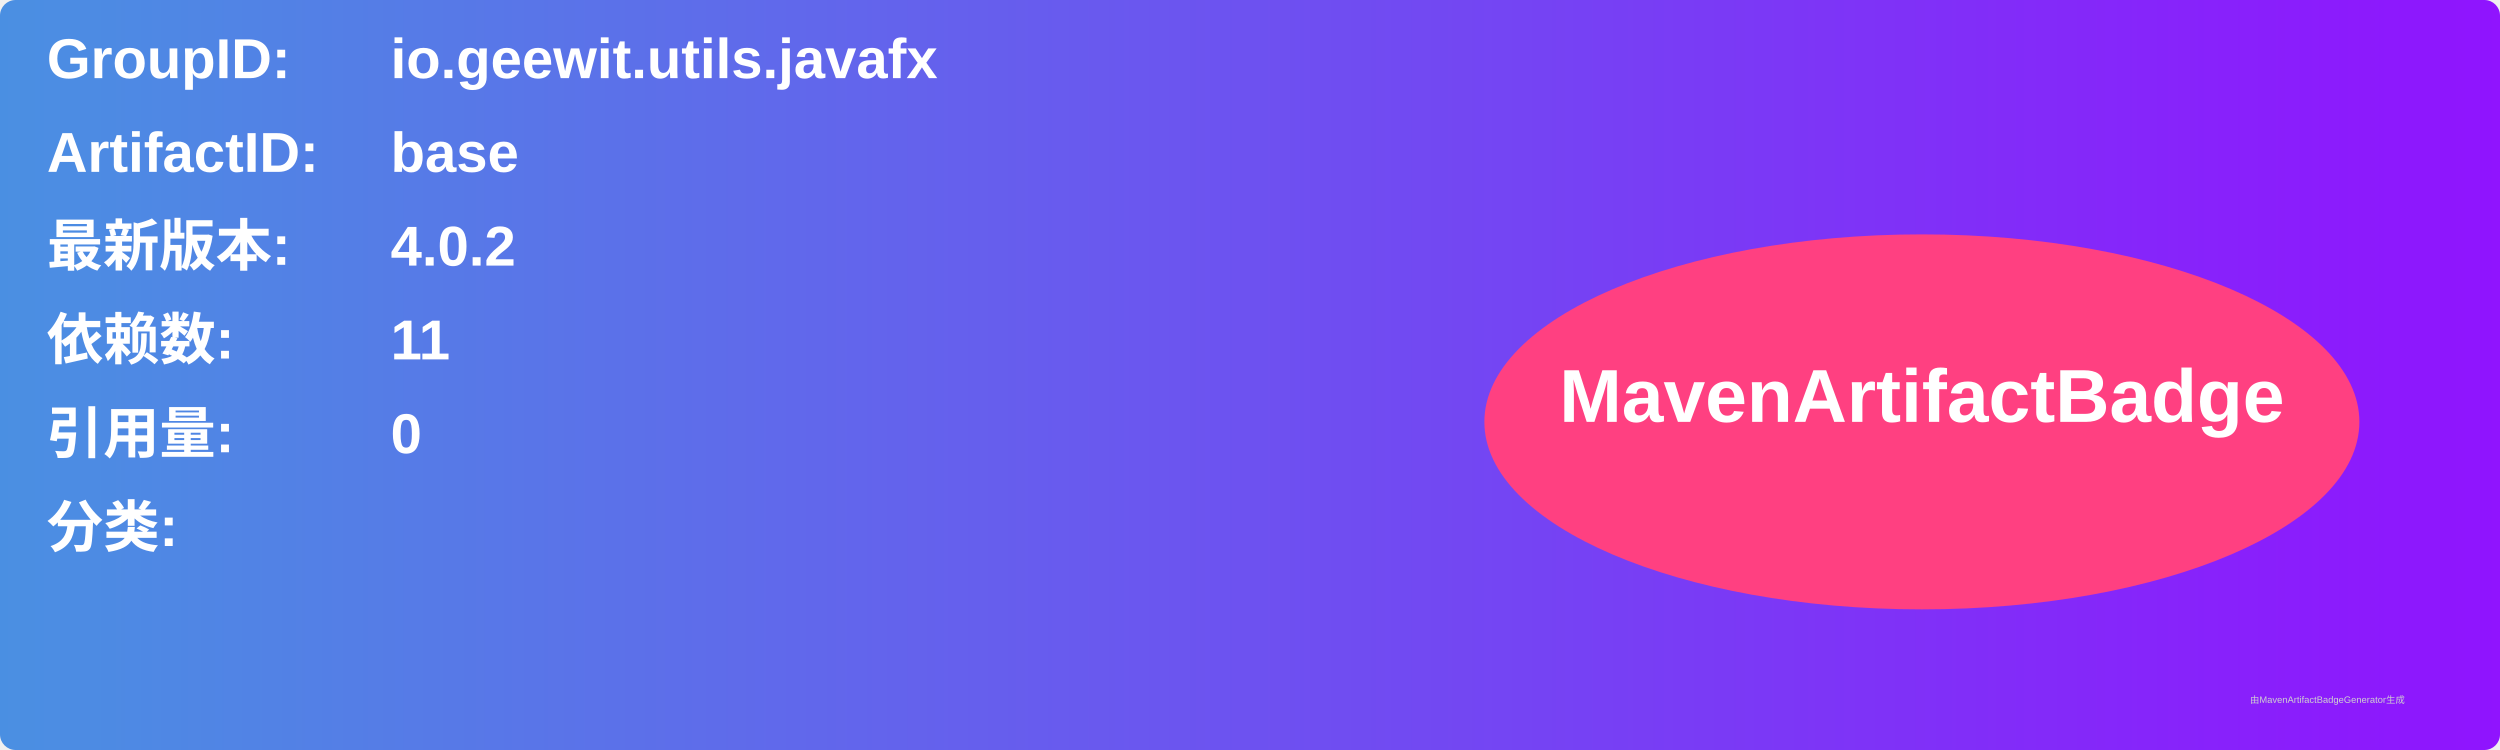
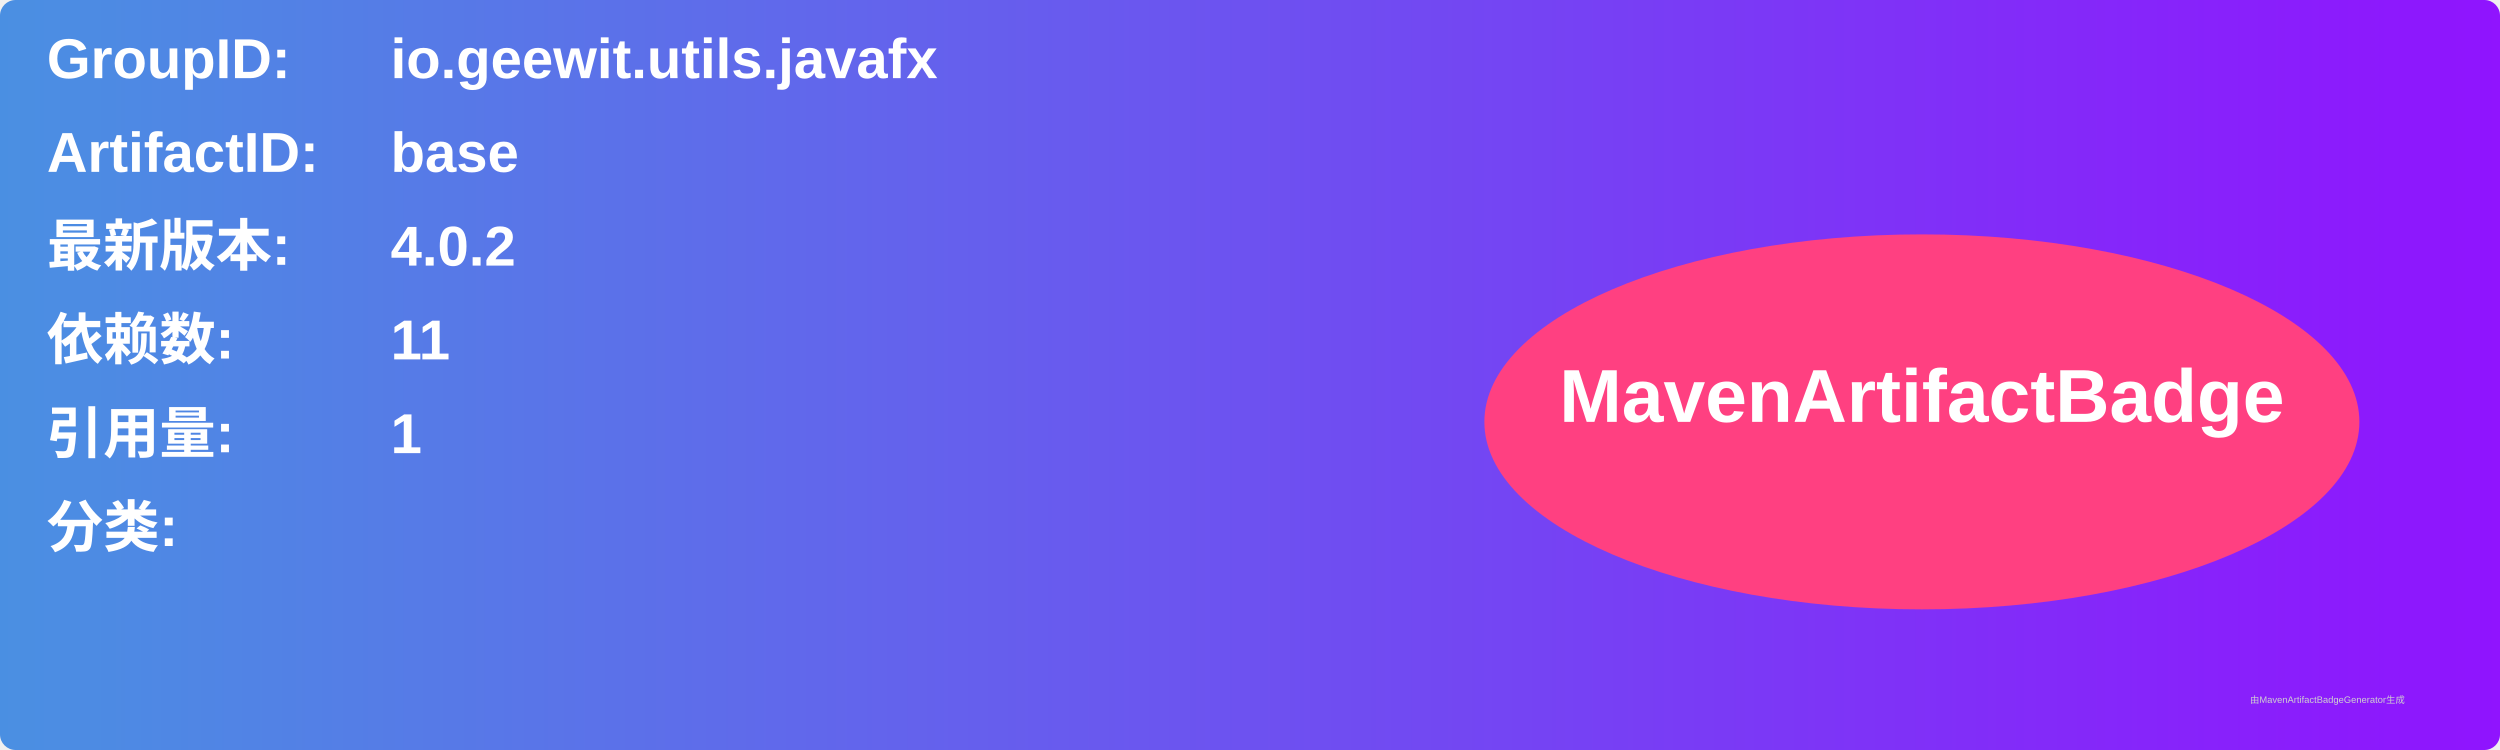
<svg xmlns="http://www.w3.org/2000/svg" width="800" height="240" viewBox="0 0 800 240">
  <linearGradient id="grad" x1="0%" y1="0%" x2="100%" y2="0%">
    <stop offset="0%" stop-color="#4a90e2" />
    <stop offset="100%" stop-color="#9013fe" />
  </linearGradient>
  <rect width="100%" height="100%" rx="5" ry="5" fill="url(#grad)" />
  <g transform="translate(15, 15)">
    <text x="0" y="10" font-family="Arial" font-size="18" fill="white" font-weight="bold" width="260">GroupID:</text>
    <text x="110" y="10" font-family="Arial" font-size="18" fill="white" font-weight="bold" width="460">io.geewit.utils.javafx</text>
    <text x="0" y="40" font-family="Arial" font-size="18" fill="white" font-weight="bold" width="260">ArtifactID:</text>
    <text x="110" y="40" font-family="Arial" font-size="18" fill="white" font-weight="bold" width="460">base</text>
    <text x="0" y="70" font-family="Arial" font-size="18" fill="white" font-weight="bold">最新版本:</text>
    <text x="110" y="70" font-family="Arial" font-size="18" fill="white" font-weight="bold">
      <tspan font-weight="bold">4.0.2</tspan>
    </text>
    <text x="0" y="100" font-family="Arial" font-size="18" fill="white" font-weight="bold">依赖数: </text>
    <text x="110" y="100" font-family="Arial" font-size="18" fill="white">
      <tspan font-weight="bold">11</tspan>
    </text>
    <text x="0" y="130" font-family="Arial" font-size="18" fill="white" font-weight="bold">引用量: </text>
    <text x="110" y="130" font-family="Arial" font-size="18" fill="white">
-       <tspan font-weight="bold">0</tspan>
+       <tspan font-weight="bold">1</tspan>
    </text>
    <text x="0" y="160" font-family="Arial" font-size="18" fill="white" font-weight="bold">分类:</text>
    <text x="10" y="190" font-family="Arial" font-size="10" fill="white">
      <tspan font-weight="bold" />
    </text>
    <ellipse cx="600" cy="120" rx="140" ry="60" fill="#ff4081" />
    <text x="600" y="120" text-anchor="middle" font-family="Arial" font-size="24" fill="white" font-weight="bold">MavenArtifactBadge</text>
  </g>
  <text x="720" y="225" font-family="Arial" font-size="3" fill="#d0d0d0">由MavenArtifactBadgeGenerator生成</text>
</svg>
